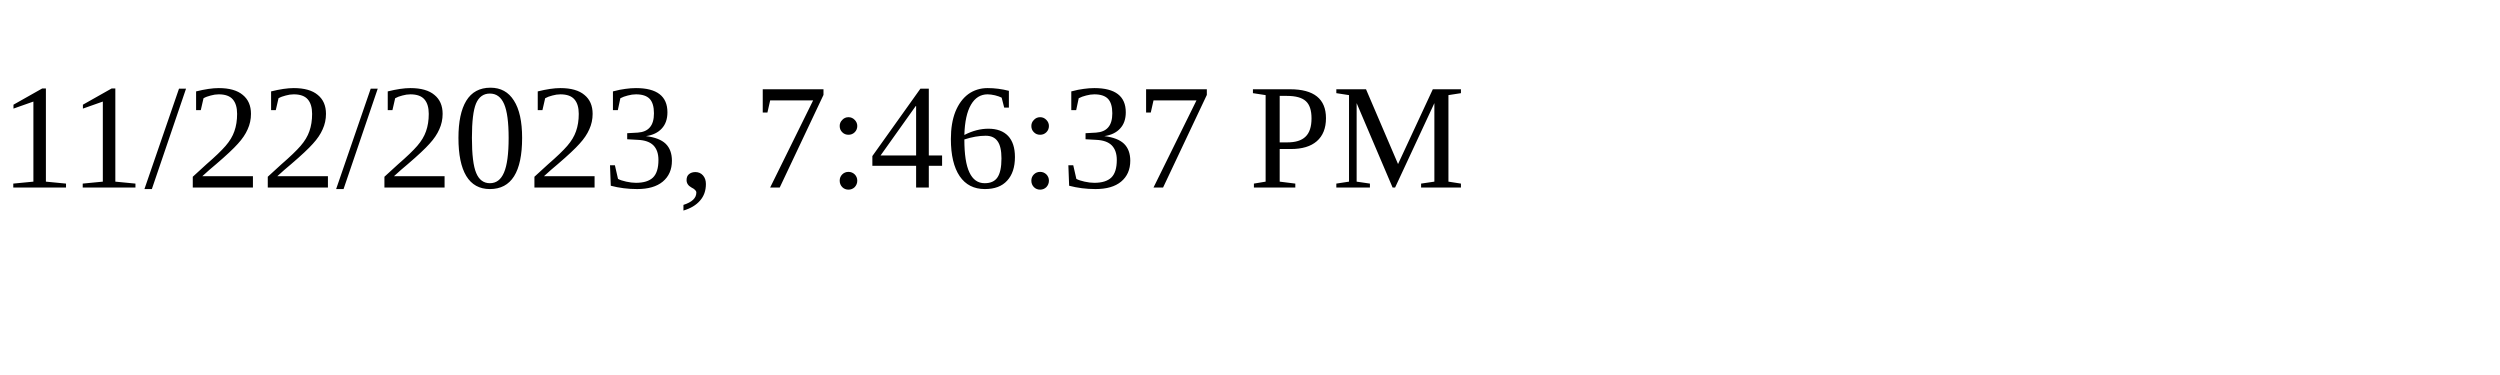
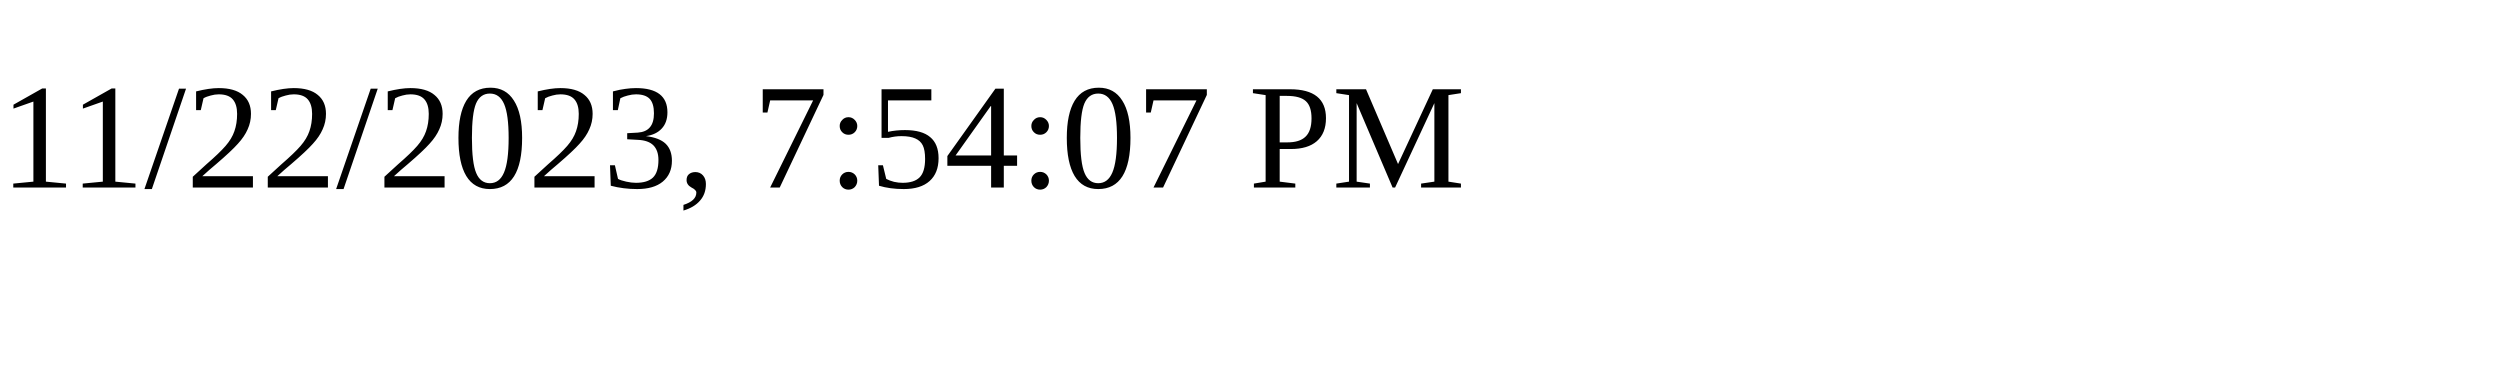
<svg xmlns="http://www.w3.org/2000/svg" height="30" width="200">
-   <text x="0" y="15">11/22/2023, 7:46:37 PM</text>
+   <text x="0" y="15">11/22/2023, 7:54:07 PM</text>
</svg>
